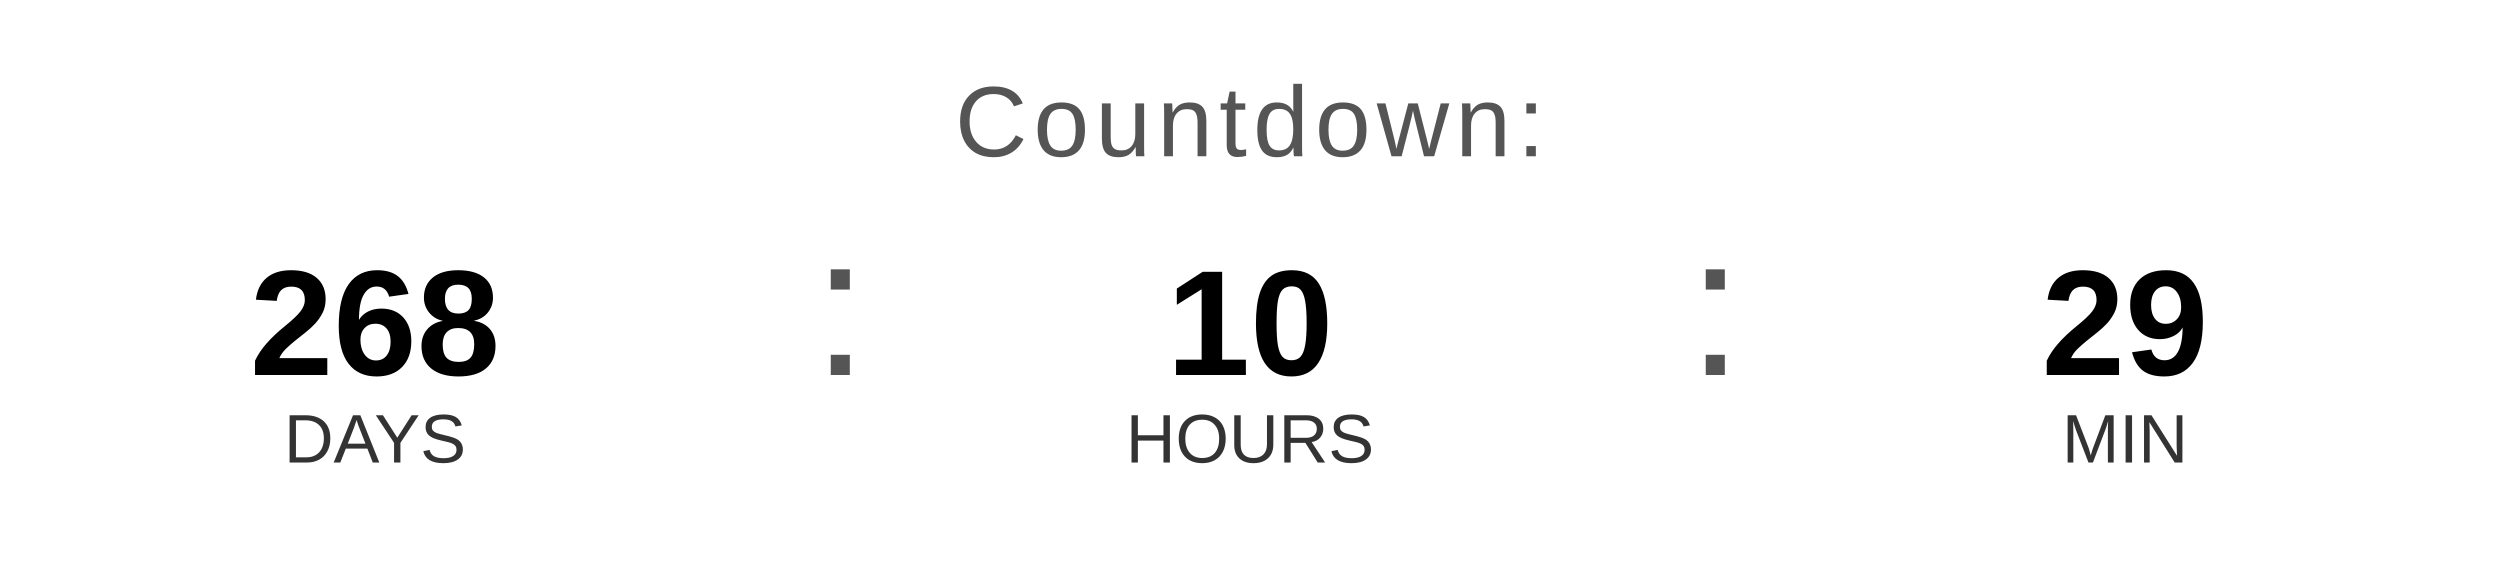
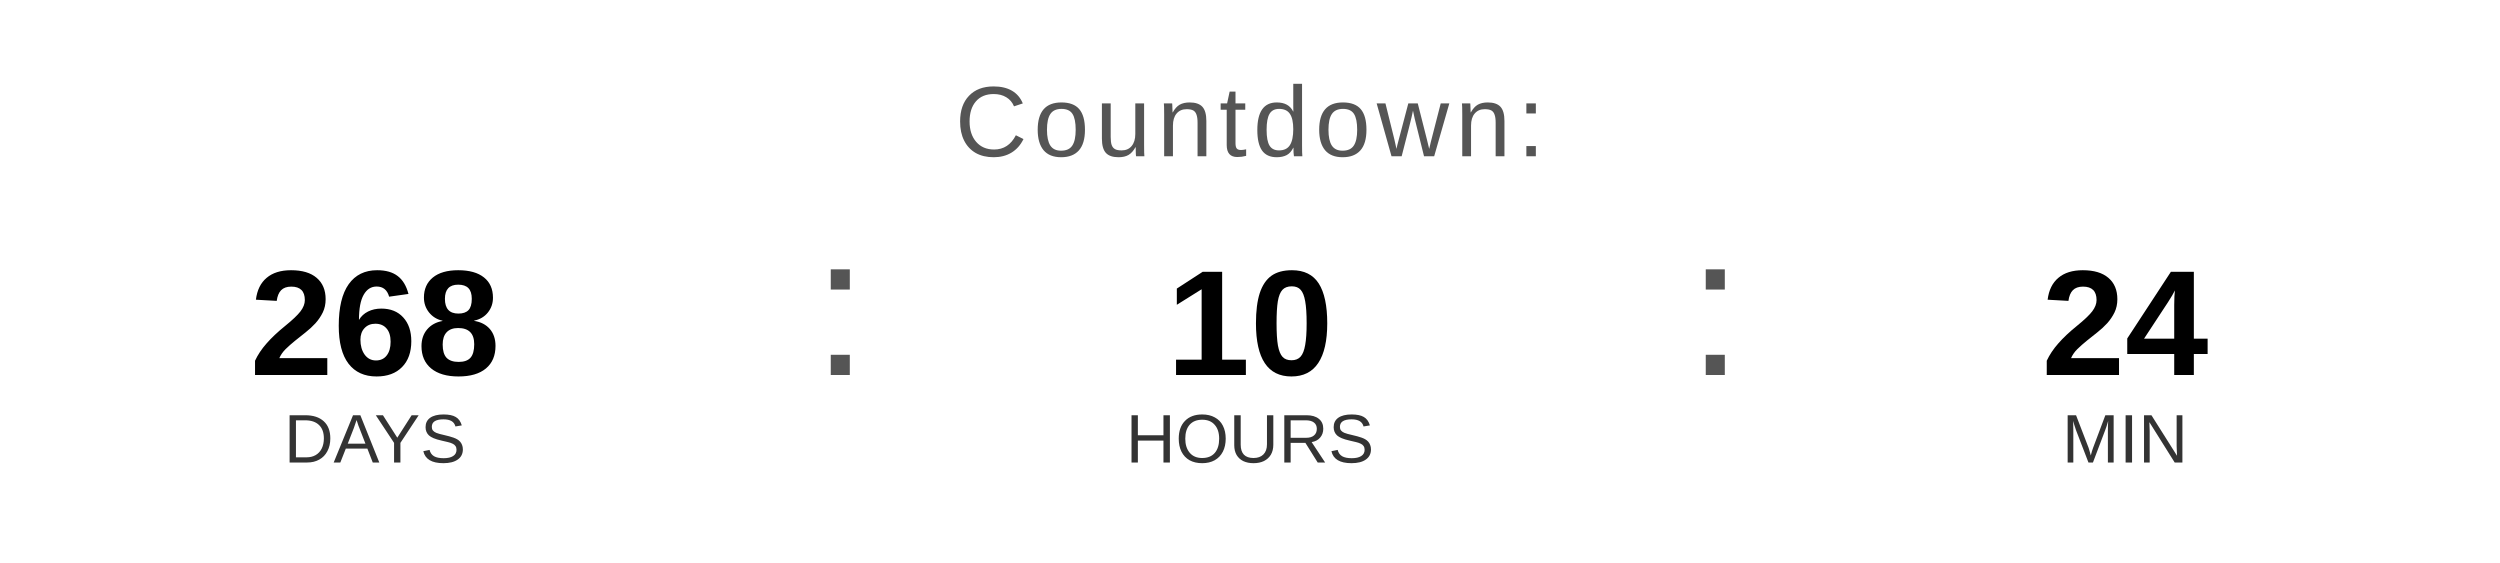
<svg xmlns="http://www.w3.org/2000/svg" width="400" height="90" viewBox="0 0 400 90">
  <text x="200" y="25" font-family="Arial, Helvetica, sans-serif" font-size="16" fill="#555555" text-anchor="middle" letter-spacing="1">
    Countdown:
  </text>
  <text x="60" y="60" font-family="Arial, Helvetica, sans-serif" font-size="24" font-weight="bold" fill="#000000" text-anchor="middle">268</text>
  <text x="60" y="74" font-family="Arial, Helvetica, sans-serif" font-size="11" fill="#333333" text-anchor="middle">DAYS</text>
  <text x="130" y="60" font-family="Arial, sans-serif" font-size="32" fill="#555555">:</text>
  <text x="200" y="60" font-family="Arial, Helvetica, sans-serif" font-size="24" font-weight="bold" fill="#000000" text-anchor="middle">10</text>
  <text x="200" y="74" font-family="Arial, Helvetica, sans-serif" font-size="11" fill="#333333" text-anchor="middle">HOURS</text>
  <text x="270" y="60" font-family="Arial, sans-serif" font-size="32" fill="#555555">:</text>
-   <text x="340" y="60" font-family="Arial, Helvetica, sans-serif" font-size="24" font-weight="bold" fill="#000000" text-anchor="middle">29</text>
+   <text x="340" y="60" font-family="Arial, Helvetica, sans-serif" font-size="24" font-weight="bold" fill="#000000" text-anchor="middle">24</text>
  <text x="340" y="74" font-family="Arial, Helvetica, sans-serif" font-size="11" fill="#333333" text-anchor="middle">MIN</text>
</svg>
